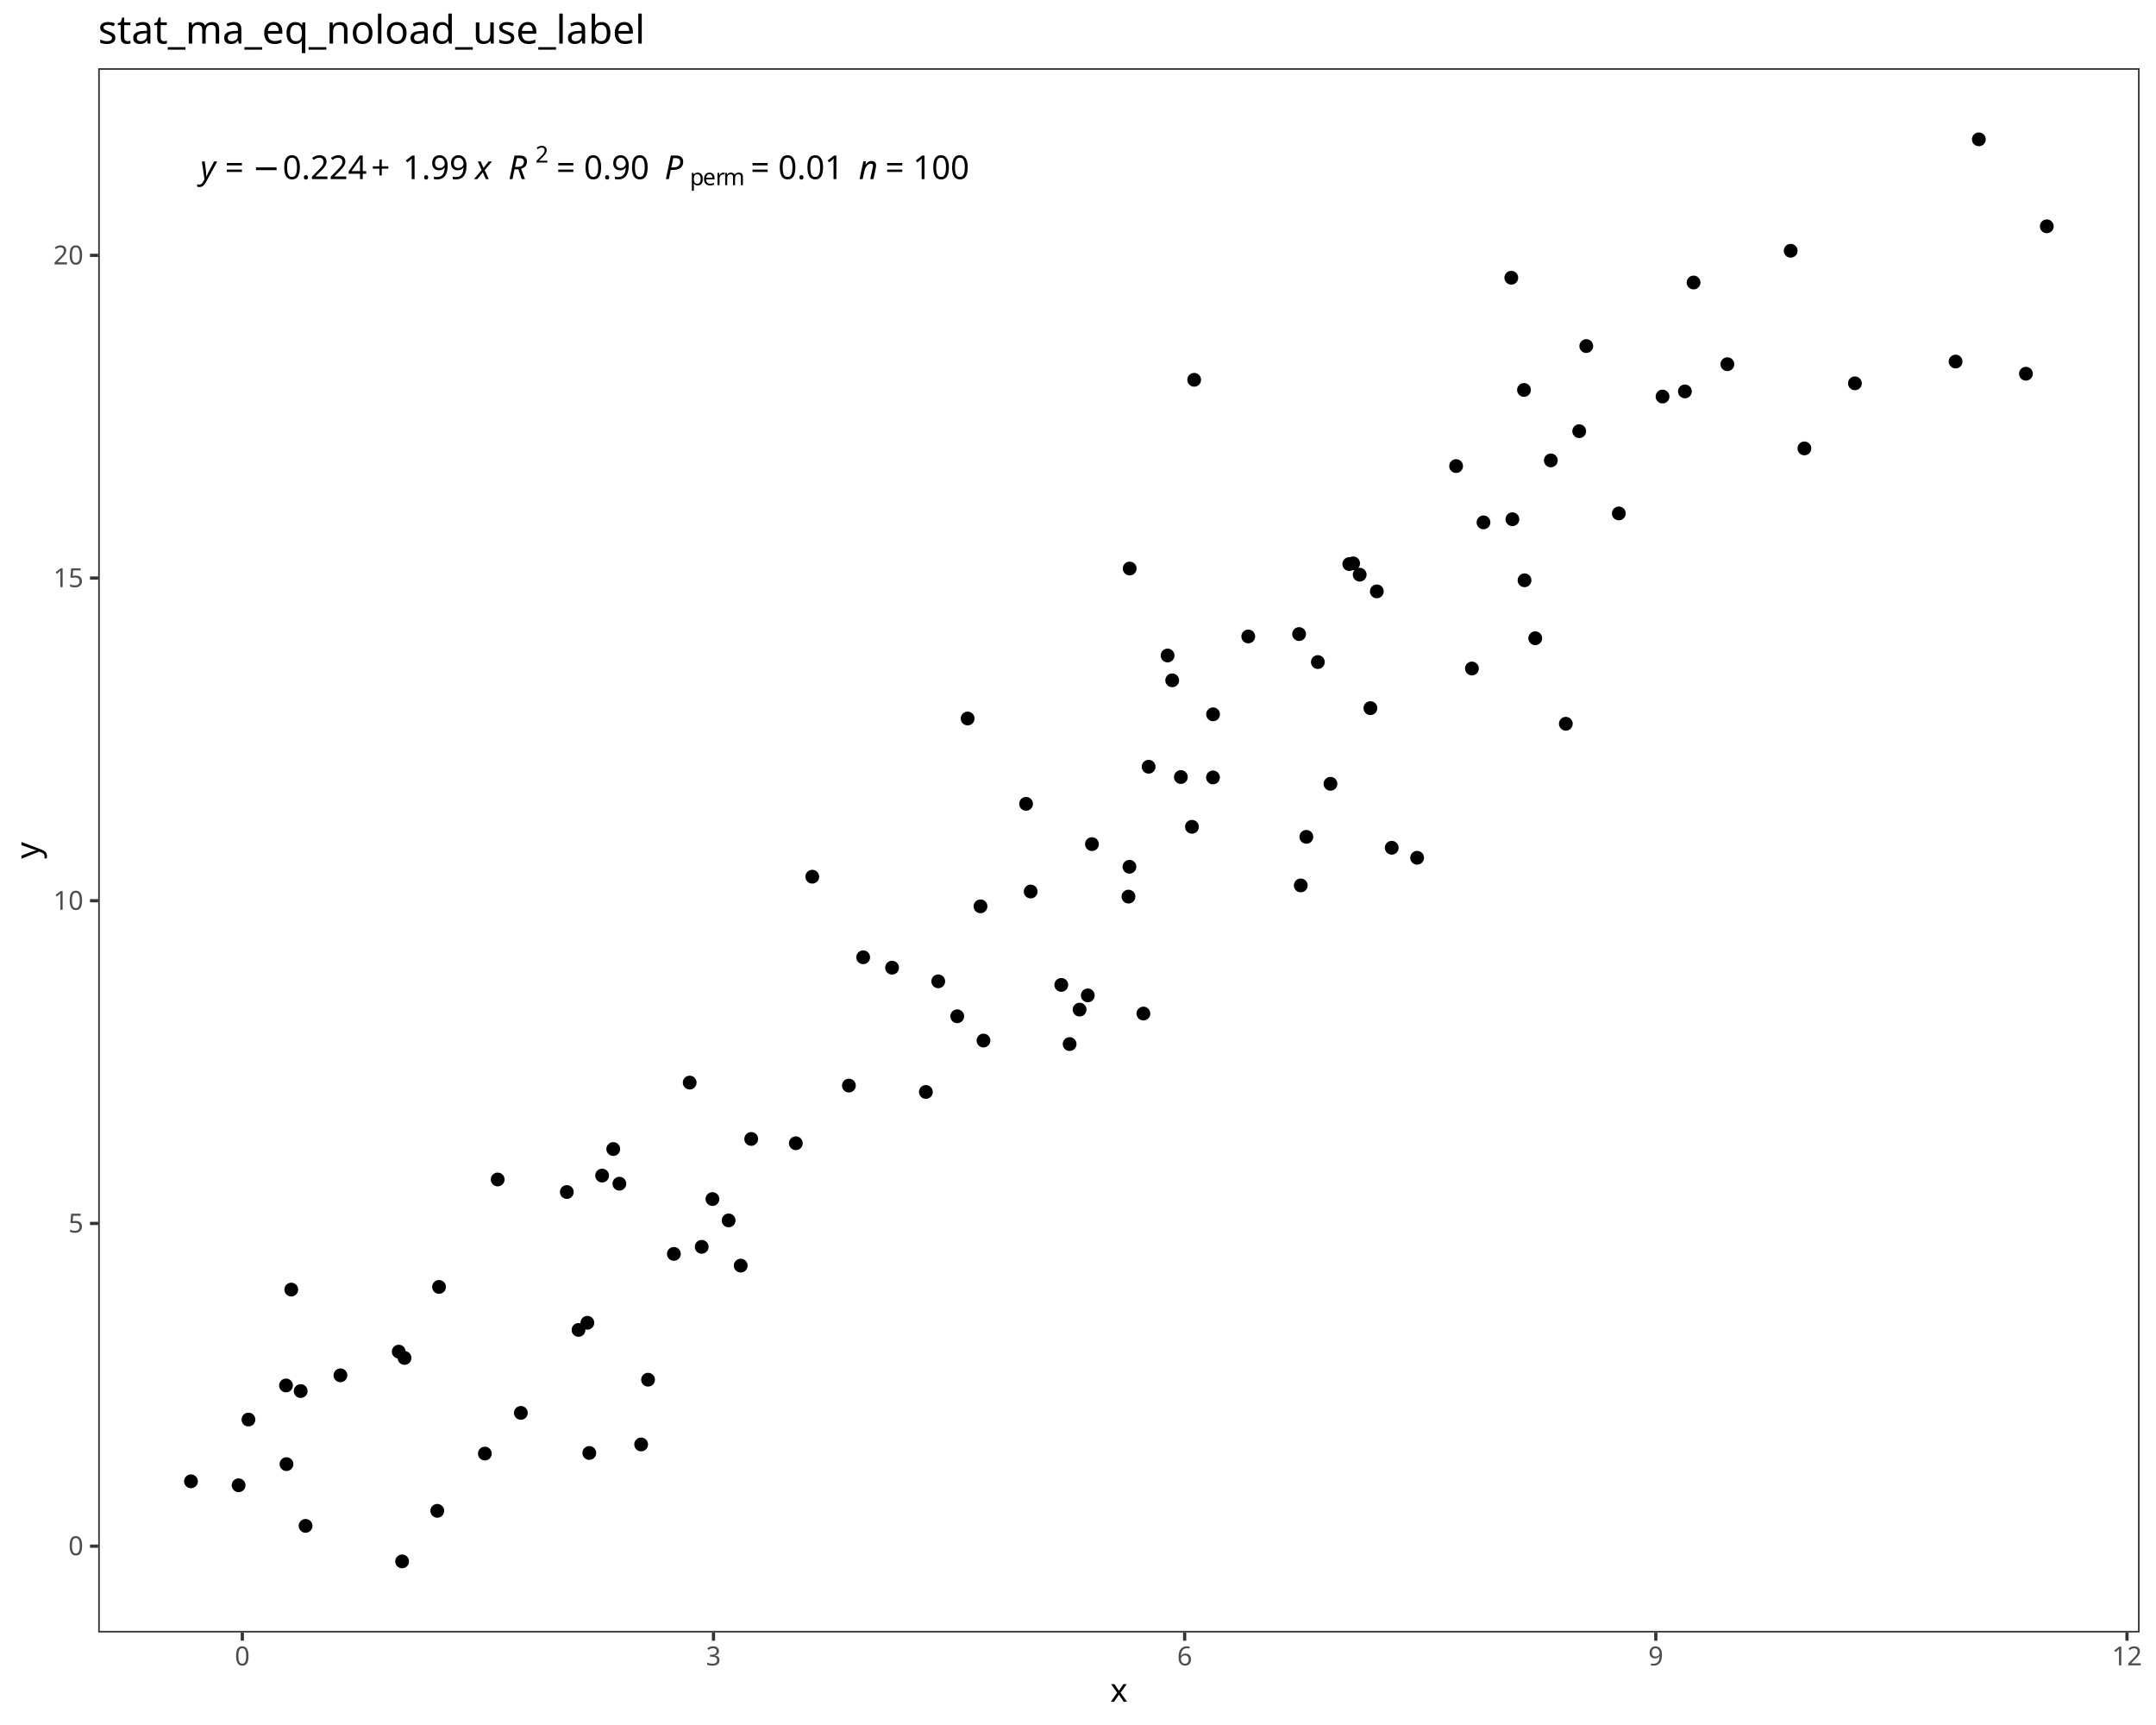
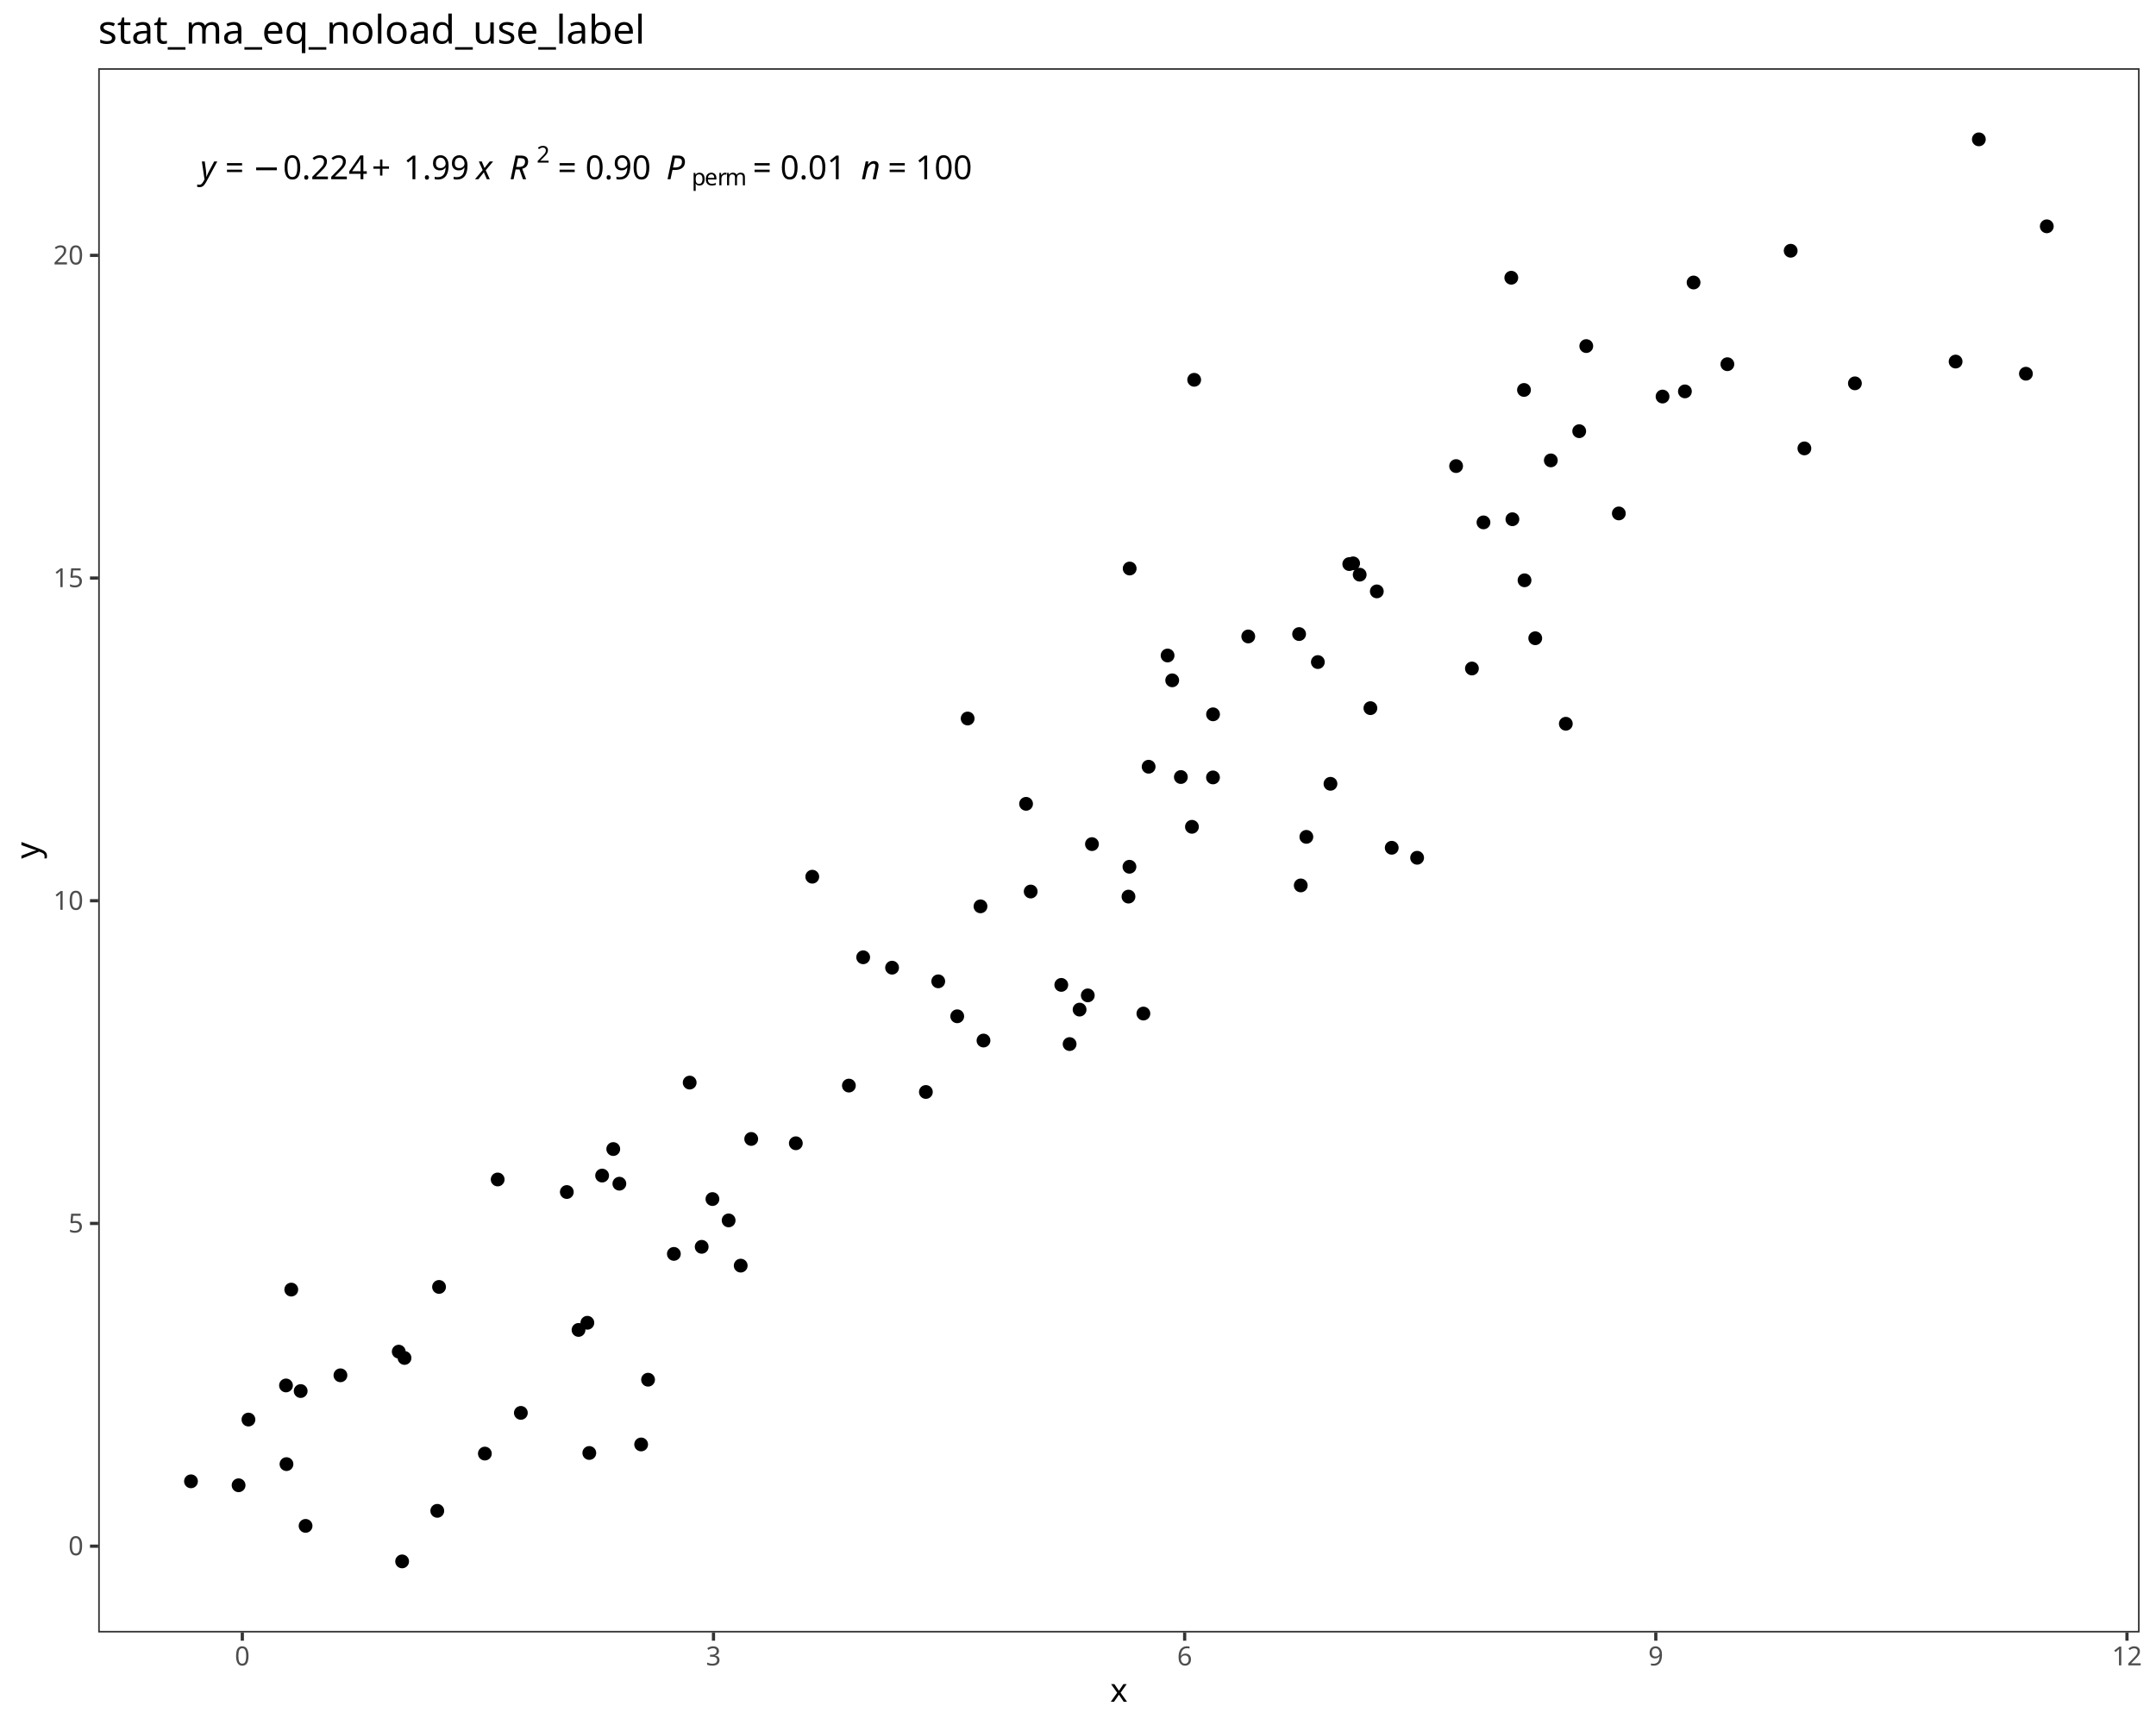
<svg xmlns="http://www.w3.org/2000/svg" class="svglite" data-engine-version="2.0" width="720.00pt" height="576.00pt" viewBox="0 0 720.00 576.00">
  <defs>
    <style type="text/css">
    .svglite line, .svglite polyline, .svglite polygon, .svglite path, .svglite rect, .svglite circle {
      fill: none;
      stroke: #000000;
      stroke-linecap: round;
      stroke-linejoin: round;
      stroke-miterlimit: 10.00;
    }
  </style>
  </defs>
  <rect width="100%" height="100%" style="stroke: none; fill: #FFFFFF;" />
  <defs>
    <clipPath id="cpMC4wMHw3MjAuMDB8MC4wMHw1NzYuMDA=">
      <rect x="0.00" y="0.00" width="720.00" height="576.00" />
    </clipPath>
  </defs>
  <g clip-path="url(#cpMC4wMHw3MjAuMDB8MC4wMHw1NzYuMDA=)">
    <rect x="0.00" y="0.00" width="720.00" height="576.00" style="stroke-width: 1.07; stroke: #FFFFFF; fill: #FFFFFF;" />
  </g>
  <defs>
    <clipPath id="cpMzIuNzl8NzE0LjUyfDIyLjc4fDU0NS4xMQ==">
      <rect x="32.79" y="22.78" width="681.73" height="522.33" />
    </clipPath>
  </defs>
  <g clip-path="url(#cpMzIuNzl8NzE0LjUyfDIyLjc4fDU0NS4xMQ==)">
    <rect x="32.79" y="22.78" width="681.73" height="522.33" style="stroke-width: 1.07; stroke: none; fill: #FFFFFF;" />
    <circle cx="63.78" cy="494.63" r="1.95" style="stroke-width: 0.71; fill: #000000;" />
    <circle cx="79.68" cy="495.95" r="1.95" style="stroke-width: 0.71; fill: #000000;" />
    <circle cx="134.29" cy="521.37" r="1.95" style="stroke-width: 0.71; fill: #000000;" />
    <circle cx="146.03" cy="504.49" r="1.95" style="stroke-width: 0.71; fill: #000000;" />
    <circle cx="100.41" cy="464.49" r="1.95" style="stroke-width: 0.71; fill: #000000;" />
    <circle cx="196.80" cy="485.17" r="1.95" style="stroke-width: 0.71; fill: #000000;" />
    <circle cx="102.05" cy="509.51" r="1.95" style="stroke-width: 0.71; fill: #000000;" />
    <circle cx="133.16" cy="451.33" r="1.95" style="stroke-width: 0.71; fill: #000000;" />
    <circle cx="193.20" cy="444.08" r="1.95" style="stroke-width: 0.71; fill: #000000;" />
    <circle cx="95.67" cy="488.89" r="1.95" style="stroke-width: 0.71; fill: #000000;" />
    <circle cx="135.09" cy="453.44" r="1.95" style="stroke-width: 0.71; fill: #000000;" />
    <circle cx="161.92" cy="485.37" r="1.95" style="stroke-width: 0.71; fill: #000000;" />
    <circle cx="82.97" cy="474.01" r="1.95" style="stroke-width: 0.71; fill: #000000;" />
    <circle cx="214.11" cy="482.32" r="1.95" style="stroke-width: 0.71; fill: #000000;" />
    <circle cx="95.51" cy="462.62" r="1.95" style="stroke-width: 0.71; fill: #000000;" />
    <circle cx="247.36" cy="422.61" r="1.95" style="stroke-width: 0.71; fill: #000000;" />
    <circle cx="173.94" cy="471.78" r="1.95" style="stroke-width: 0.71; fill: #000000;" />
    <circle cx="113.69" cy="459.23" r="1.95" style="stroke-width: 0.71; fill: #000000;" />
    <circle cx="97.27" cy="430.61" r="1.95" style="stroke-width: 0.71; fill: #000000;" />
    <circle cx="146.62" cy="429.72" r="1.95" style="stroke-width: 0.71; fill: #000000;" />
    <circle cx="216.42" cy="460.70" r="1.95" style="stroke-width: 0.71; fill: #000000;" />
    <circle cx="196.15" cy="441.69" r="1.95" style="stroke-width: 0.71; fill: #000000;" />
    <circle cx="201.08" cy="392.54" r="1.95" style="stroke-width: 0.71; fill: #000000;" />
    <circle cx="237.92" cy="400.38" r="1.95" style="stroke-width: 0.71; fill: #000000;" />
    <circle cx="206.84" cy="395.25" r="1.95" style="stroke-width: 0.71; fill: #000000;" />
    <circle cx="204.80" cy="383.68" r="1.95" style="stroke-width: 0.71; fill: #000000;" />
    <circle cx="225.04" cy="418.69" r="1.95" style="stroke-width: 0.71; fill: #000000;" />
    <circle cx="243.33" cy="407.51" r="1.95" style="stroke-width: 0.71; fill: #000000;" />
    <circle cx="189.29" cy="398.03" r="1.95" style="stroke-width: 0.71; fill: #000000;" />
    <circle cx="166.20" cy="393.84" r="1.95" style="stroke-width: 0.71; fill: #000000;" />
    <circle cx="250.87" cy="380.31" r="1.95" style="stroke-width: 0.71; fill: #000000;" />
    <circle cx="283.49" cy="362.49" r="1.95" style="stroke-width: 0.71; fill: #000000;" />
    <circle cx="313.33" cy="327.68" r="1.95" style="stroke-width: 0.71; fill: #000000;" />
    <circle cx="234.33" cy="416.33" r="1.95" style="stroke-width: 0.71; fill: #000000;" />
    <circle cx="309.20" cy="364.62" r="1.95" style="stroke-width: 0.71; fill: #000000;" />
    <circle cx="230.32" cy="361.49" r="1.95" style="stroke-width: 0.71; fill: #000000;" />
    <circle cx="265.77" cy="381.75" r="1.95" style="stroke-width: 0.71; fill: #000000;" />
    <circle cx="319.67" cy="339.35" r="1.95" style="stroke-width: 0.71; fill: #000000;" />
    <circle cx="297.91" cy="323.12" r="1.95" style="stroke-width: 0.71; fill: #000000;" />
    <circle cx="357.20" cy="348.63" r="1.95" style="stroke-width: 0.71; fill: #000000;" />
    <circle cx="288.26" cy="319.65" r="1.95" style="stroke-width: 0.71; fill: #000000;" />
    <circle cx="363.27" cy="332.37" r="1.95" style="stroke-width: 0.71; fill: #000000;" />
    <circle cx="328.44" cy="347.45" r="1.95" style="stroke-width: 0.71; fill: #000000;" />
    <circle cx="271.26" cy="292.74" r="1.95" style="stroke-width: 0.71; fill: #000000;" />
    <circle cx="354.42" cy="328.87" r="1.95" style="stroke-width: 0.71; fill: #000000;" />
    <circle cx="327.44" cy="302.64" r="1.95" style="stroke-width: 0.71; fill: #000000;" />
    <circle cx="381.84" cy="338.44" r="1.95" style="stroke-width: 0.71; fill: #000000;" />
    <circle cx="376.86" cy="299.39" r="1.95" style="stroke-width: 0.71; fill: #000000;" />
    <circle cx="342.66" cy="268.41" r="1.95" style="stroke-width: 0.71; fill: #000000;" />
    <circle cx="344.20" cy="297.69" r="1.95" style="stroke-width: 0.71; fill: #000000;" />
    <circle cx="360.53" cy="337.12" r="1.95" style="stroke-width: 0.71; fill: #000000;" />
    <circle cx="364.66" cy="281.86" r="1.95" style="stroke-width: 0.71; fill: #000000;" />
    <circle cx="436.26" cy="279.44" r="1.95" style="stroke-width: 0.71; fill: #000000;" />
    <circle cx="473.25" cy="286.42" r="1.95" style="stroke-width: 0.71; fill: #000000;" />
    <circle cx="377.18" cy="289.42" r="1.95" style="stroke-width: 0.71; fill: #000000;" />
    <circle cx="464.77" cy="283.08" r="1.95" style="stroke-width: 0.71; fill: #000000;" />
    <circle cx="434.39" cy="295.65" r="1.95" style="stroke-width: 0.71; fill: #000000;" />
    <circle cx="323.15" cy="239.92" r="1.95" style="stroke-width: 0.71; fill: #000000;" />
    <circle cx="444.31" cy="261.72" r="1.95" style="stroke-width: 0.71; fill: #000000;" />
    <circle cx="398.05" cy="276.08" r="1.95" style="stroke-width: 0.71; fill: #000000;" />
    <circle cx="394.35" cy="259.46" r="1.95" style="stroke-width: 0.71; fill: #000000;" />
    <circle cx="405.10" cy="238.52" r="1.95" style="stroke-width: 0.71; fill: #000000;" />
    <circle cx="383.59" cy="256.02" r="1.95" style="stroke-width: 0.71; fill: #000000;" />
    <circle cx="459.79" cy="197.47" r="1.95" style="stroke-width: 0.71; fill: #000000;" />
    <circle cx="416.86" cy="212.52" r="1.95" style="stroke-width: 0.71; fill: #000000;" />
    <circle cx="405.08" cy="259.59" r="1.95" style="stroke-width: 0.71; fill: #000000;" />
    <circle cx="391.46" cy="227.17" r="1.95" style="stroke-width: 0.71; fill: #000000;" />
    <circle cx="440.10" cy="221.07" r="1.95" style="stroke-width: 0.71; fill: #000000;" />
    <circle cx="454.07" cy="191.89" r="1.95" style="stroke-width: 0.71; fill: #000000;" />
    <circle cx="457.65" cy="236.46" r="1.95" style="stroke-width: 0.71; fill: #000000;" />
    <circle cx="491.55" cy="223.22" r="1.95" style="stroke-width: 0.71; fill: #000000;" />
    <circle cx="389.92" cy="218.88" r="1.95" style="stroke-width: 0.71; fill: #000000;" />
    <circle cx="433.84" cy="211.72" r="1.95" style="stroke-width: 0.71; fill: #000000;" />
    <circle cx="509.12" cy="193.77" r="1.95" style="stroke-width: 0.71; fill: #000000;" />
    <circle cx="522.91" cy="241.67" r="1.95" style="stroke-width: 0.71; fill: #000000;" />
    <circle cx="450.59" cy="188.35" r="1.95" style="stroke-width: 0.71; fill: #000000;" />
    <circle cx="495.41" cy="174.43" r="1.95" style="stroke-width: 0.71; fill: #000000;" />
    <circle cx="512.70" cy="213.12" r="1.95" style="stroke-width: 0.71; fill: #000000;" />
    <circle cx="505.07" cy="173.38" r="1.95" style="stroke-width: 0.71; fill: #000000;" />
    <circle cx="451.88" cy="188.11" r="1.95" style="stroke-width: 0.71; fill: #000000;" />
    <circle cx="377.26" cy="189.84" r="1.95" style="stroke-width: 0.71; fill: #000000;" />
    <circle cx="540.61" cy="171.44" r="1.95" style="stroke-width: 0.71; fill: #000000;" />
    <circle cx="517.90" cy="153.73" r="1.95" style="stroke-width: 0.71; fill: #000000;" />
    <circle cx="619.45" cy="128.00" r="1.95" style="stroke-width: 0.71; fill: #000000;" />
    <circle cx="398.80" cy="126.82" r="1.95" style="stroke-width: 0.71; fill: #000000;" />
    <circle cx="562.68" cy="130.69" r="1.95" style="stroke-width: 0.71; fill: #000000;" />
    <circle cx="602.58" cy="149.73" r="1.95" style="stroke-width: 0.71; fill: #000000;" />
    <circle cx="486.27" cy="155.63" r="1.95" style="stroke-width: 0.71; fill: #000000;" />
    <circle cx="529.74" cy="115.56" r="1.95" style="stroke-width: 0.71; fill: #000000;" />
    <circle cx="555.21" cy="132.41" r="1.95" style="stroke-width: 0.71; fill: #000000;" />
    <circle cx="527.38" cy="143.98" r="1.95" style="stroke-width: 0.71; fill: #000000;" />
    <circle cx="508.94" cy="130.21" r="1.95" style="stroke-width: 0.71; fill: #000000;" />
    <circle cx="576.86" cy="121.61" r="1.95" style="stroke-width: 0.71; fill: #000000;" />
    <circle cx="565.57" cy="94.33" r="1.95" style="stroke-width: 0.71; fill: #000000;" />
    <circle cx="676.56" cy="124.79" r="1.95" style="stroke-width: 0.71; fill: #000000;" />
    <circle cx="653.08" cy="120.73" r="1.95" style="stroke-width: 0.71; fill: #000000;" />
    <circle cx="504.70" cy="92.74" r="1.95" style="stroke-width: 0.71; fill: #000000;" />
    <circle cx="683.53" cy="75.57" r="1.95" style="stroke-width: 0.71; fill: #000000;" />
    <circle cx="598.00" cy="83.73" r="1.95" style="stroke-width: 0.71; fill: #000000;" />
    <circle cx="660.84" cy="46.53" r="1.95" style="stroke-width: 0.71; fill: #000000;" />
-     <text x="66.88" y="59.80" style="font-size: 11.00px; font-style: italic; font-family: sans;" textLength="5.50px" lengthAdjust="spacingAndGlyphs">y</text>
-     <text x="72.38" y="59.80" style="font-size: 11.00px; font-family: sans;" textLength="2.75px" lengthAdjust="spacingAndGlyphs"> </text>
-     <text x="75.14" y="59.80" style="font-size: 11.00px; font-family: sans;" textLength="6.43px" lengthAdjust="spacingAndGlyphs">=</text>
-     <text x="81.56" y="59.80" style="font-size: 11.00px; font-family: sans;" textLength="2.75px" lengthAdjust="spacingAndGlyphs"> </text>
-     <text x="84.32" y="59.80" style="font-size: 11.00px; font-family: sans;" textLength="8.55px" lengthAdjust="spacingAndGlyphs">−</text>
-     <text x="94.39" y="59.80" style="font-size: 11.00px; font-family: sans;" textLength="27.53px" lengthAdjust="spacingAndGlyphs">0.224</text>
-     <text x="123.96" y="59.80" style="font-size: 11.00px; font-family: sans;" textLength="8.54px" lengthAdjust="spacingAndGlyphs">+</text>
-     <text x="134.54" y="59.80" style="font-size: 11.00px; font-family: sans;" textLength="21.41px" lengthAdjust="spacingAndGlyphs">1.99</text>
-     <text x="155.95" y="59.80" style="font-size: 11.00px; font-family: sans;" textLength="2.75px" lengthAdjust="spacingAndGlyphs"> </text>
-     <text x="158.70" y="59.80" style="font-size: 11.00px; font-style: italic; font-family: sans;" textLength="5.50px" lengthAdjust="spacingAndGlyphs">x</text>
-     <text x="164.20" y="59.80" style="font-size: 11.00px; font-family: sans;" textLength="2.75px" lengthAdjust="spacingAndGlyphs"> </text>
-     <text x="166.95" y="59.80" style="font-size: 11.00px; font-family: sans;" textLength="2.75px" lengthAdjust="spacingAndGlyphs"> </text>
-     <text x="169.71" y="59.80" style="font-size: 11.00px; font-style: italic; font-family: sans;" textLength="7.95px" lengthAdjust="spacingAndGlyphs">R</text>
-     <text x="178.79" y="54.28" style="font-size: 7.70px; font-family: sans;" textLength="4.28px" lengthAdjust="spacingAndGlyphs">2</text>
-     <text x="183.07" y="59.80" style="font-size: 11.00px; font-family: sans;" textLength="2.75px" lengthAdjust="spacingAndGlyphs"> </text>
-     <text x="185.82" y="59.80" style="font-size: 11.00px; font-family: sans;" textLength="6.43px" lengthAdjust="spacingAndGlyphs">=</text>
-     <text x="192.25" y="59.80" style="font-size: 11.00px; font-family: sans;" textLength="2.75px" lengthAdjust="spacingAndGlyphs"> </text>
-     <text x="195.00" y="59.80" style="font-size: 11.00px; font-family: sans;" textLength="21.41px" lengthAdjust="spacingAndGlyphs">0.90</text>
-     <text x="216.41" y="59.80" style="font-size: 11.00px; font-family: sans;" textLength="2.75px" lengthAdjust="spacingAndGlyphs"> </text>
-     <text x="219.17" y="59.80" style="font-size: 11.00px; font-family: sans;" textLength="2.75px" lengthAdjust="spacingAndGlyphs"> </text>
-     <text x="221.92" y="59.80" style="font-size: 11.00px; font-style: italic; font-family: sans;" textLength="7.34px" lengthAdjust="spacingAndGlyphs">P</text>
-     <text x="230.39" y="61.84" style="font-size: 7.70px; font-family: sans;" textLength="4.28px" lengthAdjust="spacingAndGlyphs">p</text>
-     <text x="234.68" y="61.84" style="font-size: 7.70px; font-family: sans;" textLength="4.28px" lengthAdjust="spacingAndGlyphs">e</text>
-     <text x="238.96" y="61.84" style="font-size: 7.70px; font-family: sans;" textLength="2.56px" lengthAdjust="spacingAndGlyphs">r</text>
-     <text x="241.52" y="61.84" style="font-size: 7.70px; font-family: sans;" textLength="6.42px" lengthAdjust="spacingAndGlyphs">m</text>
-     <text x="247.94" y="59.80" style="font-size: 11.00px; font-family: sans;" textLength="2.75px" lengthAdjust="spacingAndGlyphs"> </text>
-     <text x="250.69" y="59.80" style="font-size: 11.00px; font-family: sans;" textLength="6.43px" lengthAdjust="spacingAndGlyphs">=</text>
-     <text x="257.12" y="59.80" style="font-size: 11.00px; font-family: sans;" textLength="2.75px" lengthAdjust="spacingAndGlyphs"> </text>
-     <text x="259.87" y="59.80" style="font-size: 11.00px; font-family: sans;" textLength="21.41px" lengthAdjust="spacingAndGlyphs">0.01</text>
-     <text x="281.28" y="59.80" style="font-size: 11.00px; font-family: sans;" textLength="2.75px" lengthAdjust="spacingAndGlyphs"> </text>
-     <text x="284.04" y="59.80" style="font-size: 11.00px; font-family: sans;" textLength="2.75px" lengthAdjust="spacingAndGlyphs"> </text>
-     <text x="286.79" y="59.80" style="font-size: 11.00px; font-style: italic; font-family: sans;" textLength="6.12px" lengthAdjust="spacingAndGlyphs">n</text>
-     <text x="292.91" y="59.80" style="font-size: 11.00px; font-family: sans;" textLength="2.75px" lengthAdjust="spacingAndGlyphs"> </text>
-     <text x="295.66" y="59.80" style="font-size: 11.00px; font-family: sans;" textLength="6.43px" lengthAdjust="spacingAndGlyphs">=</text>
-     <text x="302.09" y="59.80" style="font-size: 11.00px; font-family: sans;" textLength="2.75px" lengthAdjust="spacingAndGlyphs"> </text>
-     <text x="304.84" y="59.80" style="font-size: 11.00px; font-family: sans;" textLength="18.35px" lengthAdjust="spacingAndGlyphs">100</text>
+     <text x="66.88" y="59.84" style="font-size: 11.04px; font-style: italic; font-family: sans;" textLength="5.52px" lengthAdjust="spacingAndGlyphs">y</text>
+     <text x="72.40" y="59.84" style="font-size: 11.04px; font-family: sans;" textLength="2.76px" lengthAdjust="spacingAndGlyphs"> </text>
+     <text x="75.17" y="59.84" style="font-size: 11.04px; font-family: sans;" textLength="6.45px" lengthAdjust="spacingAndGlyphs">=</text>
+     <text x="81.62" y="59.84" style="font-size: 11.04px; font-family: sans;" textLength="2.76px" lengthAdjust="spacingAndGlyphs"> </text>
+     <text x="84.38" y="59.84" style="font-size: 11.04px; font-family: sans;" textLength="8.58px" lengthAdjust="spacingAndGlyphs">−</text>
+     <text x="94.49" y="59.84" style="font-size: 11.04px; font-family: sans;" textLength="27.63px" lengthAdjust="spacingAndGlyphs">0.224</text>
+     <text x="124.16" y="59.84" style="font-size: 11.04px; font-family: sans;" textLength="8.57px" lengthAdjust="spacingAndGlyphs">+</text>
+     <text x="134.78" y="59.84" style="font-size: 11.04px; font-family: sans;" textLength="21.49px" lengthAdjust="spacingAndGlyphs">1.99</text>
+     <text x="156.27" y="59.84" style="font-size: 11.04px; font-family: sans;" textLength="2.76px" lengthAdjust="spacingAndGlyphs"> </text>
+     <text x="159.03" y="59.84" style="font-size: 11.04px; font-style: italic; font-family: sans;" textLength="5.52px" lengthAdjust="spacingAndGlyphs">x</text>
+     <text x="164.55" y="59.84" style="font-size: 11.04px; font-family: sans;" textLength="2.76px" lengthAdjust="spacingAndGlyphs"> </text>
+     <text x="167.32" y="59.84" style="font-size: 11.04px; font-family: sans;" textLength="2.76px" lengthAdjust="spacingAndGlyphs"> </text>
+     <text x="170.08" y="59.84" style="font-size: 11.04px; font-style: italic; font-family: sans;" textLength="7.98px" lengthAdjust="spacingAndGlyphs">R</text>
+     <text x="179.19" y="54.30" style="font-size: 7.73px; font-family: sans;" textLength="4.30px" lengthAdjust="spacingAndGlyphs">2</text>
+     <text x="183.49" y="59.84" style="font-size: 11.04px; font-family: sans;" textLength="2.76px" lengthAdjust="spacingAndGlyphs"> </text>
+     <text x="186.25" y="59.84" style="font-size: 11.04px; font-family: sans;" textLength="6.45px" lengthAdjust="spacingAndGlyphs">=</text>
+     <text x="192.70" y="59.84" style="font-size: 11.04px; font-family: sans;" textLength="2.76px" lengthAdjust="spacingAndGlyphs"> </text>
+     <text x="195.47" y="59.84" style="font-size: 11.04px; font-family: sans;" textLength="21.49px" lengthAdjust="spacingAndGlyphs">0.90</text>
+     <text x="216.95" y="59.84" style="font-size: 11.04px; font-family: sans;" textLength="2.76px" lengthAdjust="spacingAndGlyphs"> </text>
+     <text x="219.72" y="59.84" style="font-size: 11.04px; font-family: sans;" textLength="2.76px" lengthAdjust="spacingAndGlyphs"> </text>
+     <text x="222.48" y="59.84" style="font-size: 11.04px; font-style: italic; font-family: sans;" textLength="7.37px" lengthAdjust="spacingAndGlyphs">P</text>
+     <text x="230.98" y="61.88" style="font-size: 7.73px; font-family: sans;" textLength="4.30px" lengthAdjust="spacingAndGlyphs">p</text>
+     <text x="235.28" y="61.88" style="font-size: 7.73px; font-family: sans;" textLength="4.30px" lengthAdjust="spacingAndGlyphs">e</text>
+     <text x="239.58" y="61.88" style="font-size: 7.73px; font-family: sans;" textLength="2.57px" lengthAdjust="spacingAndGlyphs">r</text>
+     <text x="242.15" y="61.88" style="font-size: 7.73px; font-family: sans;" textLength="6.44px" lengthAdjust="spacingAndGlyphs">m</text>
+     <text x="248.59" y="59.84" style="font-size: 11.04px; font-family: sans;" textLength="2.76px" lengthAdjust="spacingAndGlyphs"> </text>
+     <text x="251.36" y="59.84" style="font-size: 11.04px; font-family: sans;" textLength="6.45px" lengthAdjust="spacingAndGlyphs">=</text>
+     <text x="257.81" y="59.84" style="font-size: 11.04px; font-family: sans;" textLength="2.76px" lengthAdjust="spacingAndGlyphs"> </text>
+     <text x="260.57" y="59.84" style="font-size: 11.04px; font-family: sans;" textLength="21.49px" lengthAdjust="spacingAndGlyphs">0.01</text>
+     <text x="282.06" y="59.84" style="font-size: 11.04px; font-family: sans;" textLength="2.76px" lengthAdjust="spacingAndGlyphs"> </text>
+     <text x="284.82" y="59.84" style="font-size: 11.04px; font-family: sans;" textLength="2.76px" lengthAdjust="spacingAndGlyphs"> </text>
+     <text x="287.58" y="59.84" style="font-size: 11.04px; font-style: italic; font-family: sans;" textLength="6.14px" lengthAdjust="spacingAndGlyphs">n</text>
+     <text x="293.72" y="59.84" style="font-size: 11.04px; font-family: sans;" textLength="2.76px" lengthAdjust="spacingAndGlyphs"> </text>
+     <text x="296.48" y="59.84" style="font-size: 11.04px; font-family: sans;" textLength="6.45px" lengthAdjust="spacingAndGlyphs">=</text>
+     <text x="302.94" y="59.84" style="font-size: 11.04px; font-family: sans;" textLength="2.76px" lengthAdjust="spacingAndGlyphs"> </text>
+     <text x="305.70" y="59.84" style="font-size: 11.04px; font-family: sans;" textLength="18.42px" lengthAdjust="spacingAndGlyphs">100</text>
    <rect x="32.79" y="22.78" width="681.73" height="522.33" style="stroke-width: 1.07; stroke: #333333;" />
  </g>
  <g clip-path="url(#cpMC4wMHw3MjAuMDB8MC4wMHw1NzYuMDA=)">
    <text x="27.86" y="519.30" text-anchor="end" style="font-size: 8.80px; fill: #4D4D4D; font-family: sans;" textLength="4.89px" lengthAdjust="spacingAndGlyphs">0</text>
    <text x="27.86" y="411.55" text-anchor="end" style="font-size: 8.80px; fill: #4D4D4D; font-family: sans;" textLength="4.89px" lengthAdjust="spacingAndGlyphs">5</text>
    <text x="27.86" y="303.80" text-anchor="end" style="font-size: 8.80px; fill: #4D4D4D; font-family: sans;" textLength="9.79px" lengthAdjust="spacingAndGlyphs">10</text>
    <text x="27.86" y="196.05" text-anchor="end" style="font-size: 8.80px; fill: #4D4D4D; font-family: sans;" textLength="9.79px" lengthAdjust="spacingAndGlyphs">15</text>
    <text x="27.86" y="88.30" text-anchor="end" style="font-size: 8.80px; fill: #4D4D4D; font-family: sans;" textLength="9.79px" lengthAdjust="spacingAndGlyphs">20</text>
    <polyline points="30.05,516.28 32.79,516.28 " style="stroke-width: 1.07; stroke: #333333; stroke-linecap: butt;" />
    <polyline points="30.05,408.52 32.79,408.52 " style="stroke-width: 1.07; stroke: #333333; stroke-linecap: butt;" />
    <polyline points="30.05,300.77 32.79,300.77 " style="stroke-width: 1.07; stroke: #333333; stroke-linecap: butt;" />
    <polyline points="30.05,193.02 32.79,193.02 " style="stroke-width: 1.07; stroke: #333333; stroke-linecap: butt;" />
    <polyline points="30.05,85.27 32.79,85.27 " style="stroke-width: 1.07; stroke: #333333; stroke-linecap: butt;" />
    <polyline points="80.92,547.85 80.92,545.11 " style="stroke-width: 1.07; stroke: #333333; stroke-linecap: butt;" />
    <polyline points="238.27,547.85 238.27,545.11 " style="stroke-width: 1.07; stroke: #333333; stroke-linecap: butt;" />
    <polyline points="395.62,547.85 395.62,545.11 " style="stroke-width: 1.07; stroke: #333333; stroke-linecap: butt;" />
    <polyline points="552.96,547.85 552.96,545.11 " style="stroke-width: 1.07; stroke: #333333; stroke-linecap: butt;" />
    <polyline points="710.31,547.85 710.31,545.11 " style="stroke-width: 1.07; stroke: #333333; stroke-linecap: butt;" />
    <text x="80.92" y="556.10" text-anchor="middle" style="font-size: 8.80px; fill: #4D4D4D; font-family: sans;" textLength="4.89px" lengthAdjust="spacingAndGlyphs">0</text>
    <text x="238.27" y="556.10" text-anchor="middle" style="font-size: 8.80px; fill: #4D4D4D; font-family: sans;" textLength="4.89px" lengthAdjust="spacingAndGlyphs">3</text>
    <text x="395.62" y="556.10" text-anchor="middle" style="font-size: 8.80px; fill: #4D4D4D; font-family: sans;" textLength="4.89px" lengthAdjust="spacingAndGlyphs">6</text>
    <text x="552.96" y="556.10" text-anchor="middle" style="font-size: 8.80px; fill: #4D4D4D; font-family: sans;" textLength="4.89px" lengthAdjust="spacingAndGlyphs">9</text>
    <text x="710.31" y="556.10" text-anchor="middle" style="font-size: 8.80px; fill: #4D4D4D; font-family: sans;" textLength="9.79px" lengthAdjust="spacingAndGlyphs">12</text>
    <text x="373.66" y="568.24" text-anchor="middle" style="font-size: 11.00px; font-family: sans;" textLength="5.50px" lengthAdjust="spacingAndGlyphs">x</text>
    <text transform="translate(13.05,283.95) rotate(-90)" text-anchor="middle" style="font-size: 11.00px; font-family: sans;" textLength="5.50px" lengthAdjust="spacingAndGlyphs">y</text>
    <text x="32.79" y="14.56" style="font-size: 13.20px; font-family: sans;" textLength="179.83px" lengthAdjust="spacingAndGlyphs">stat_ma_eq_noload_use_label</text>
  </g>
</svg>
